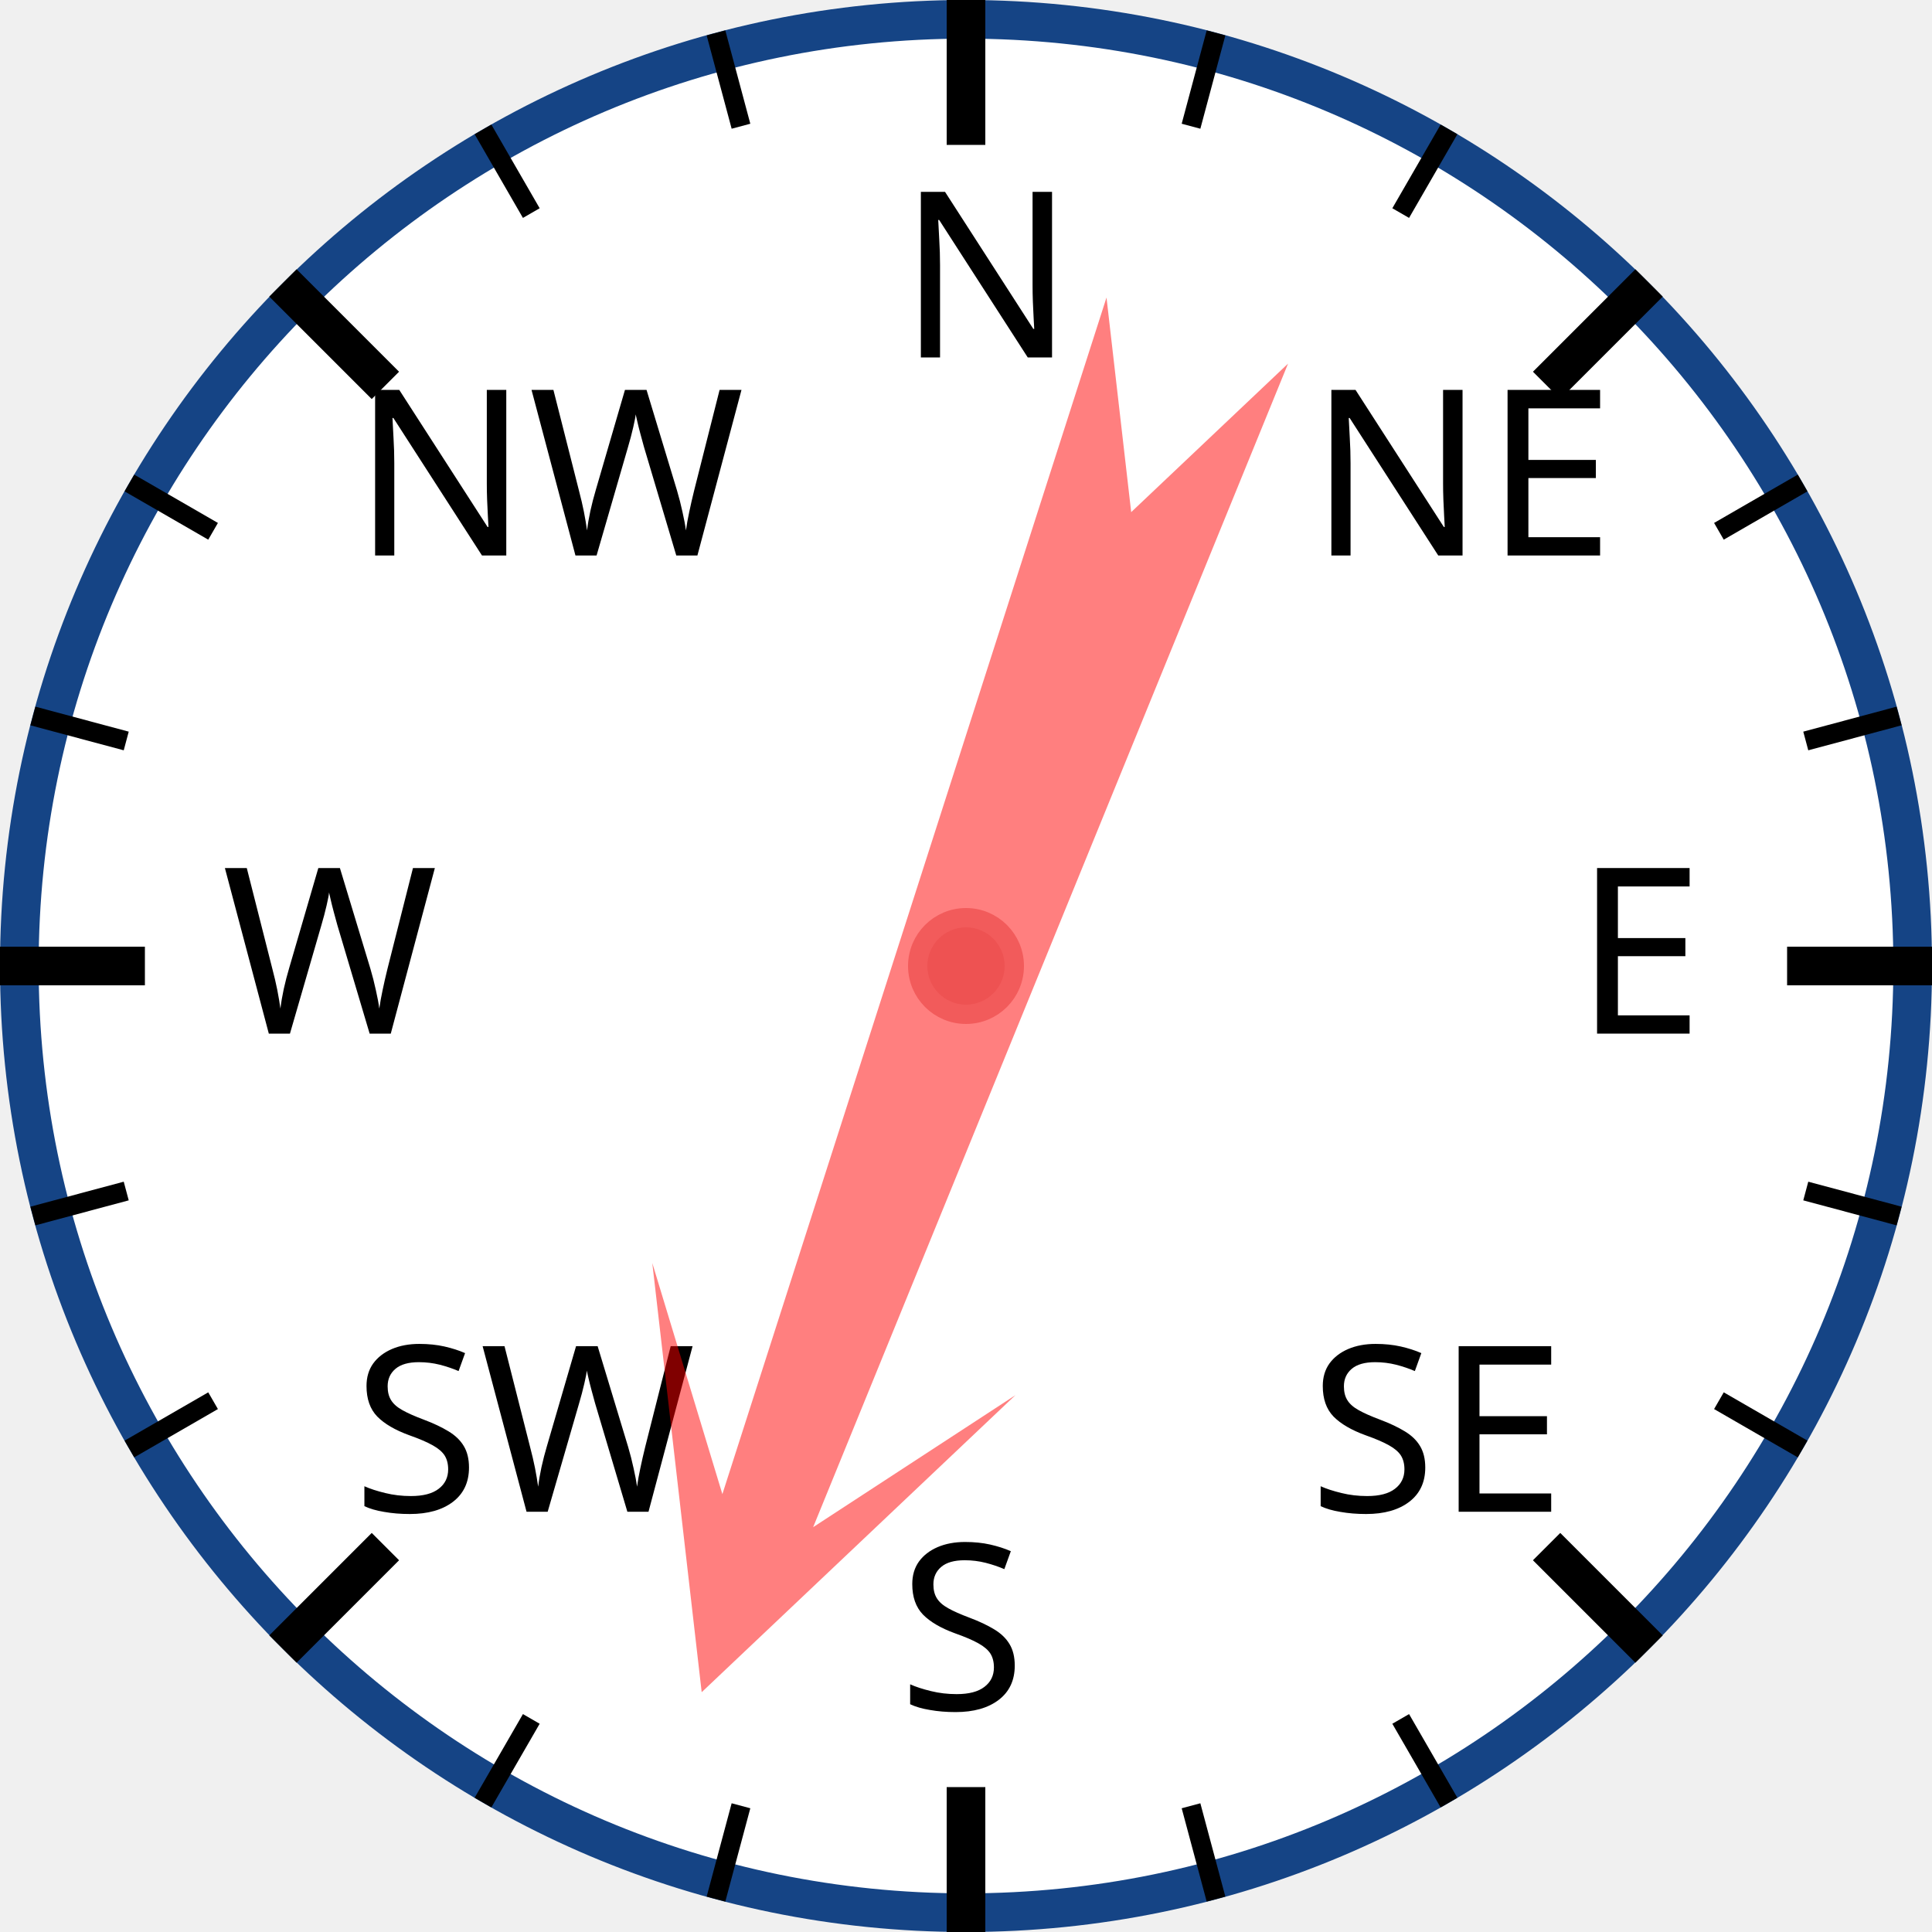
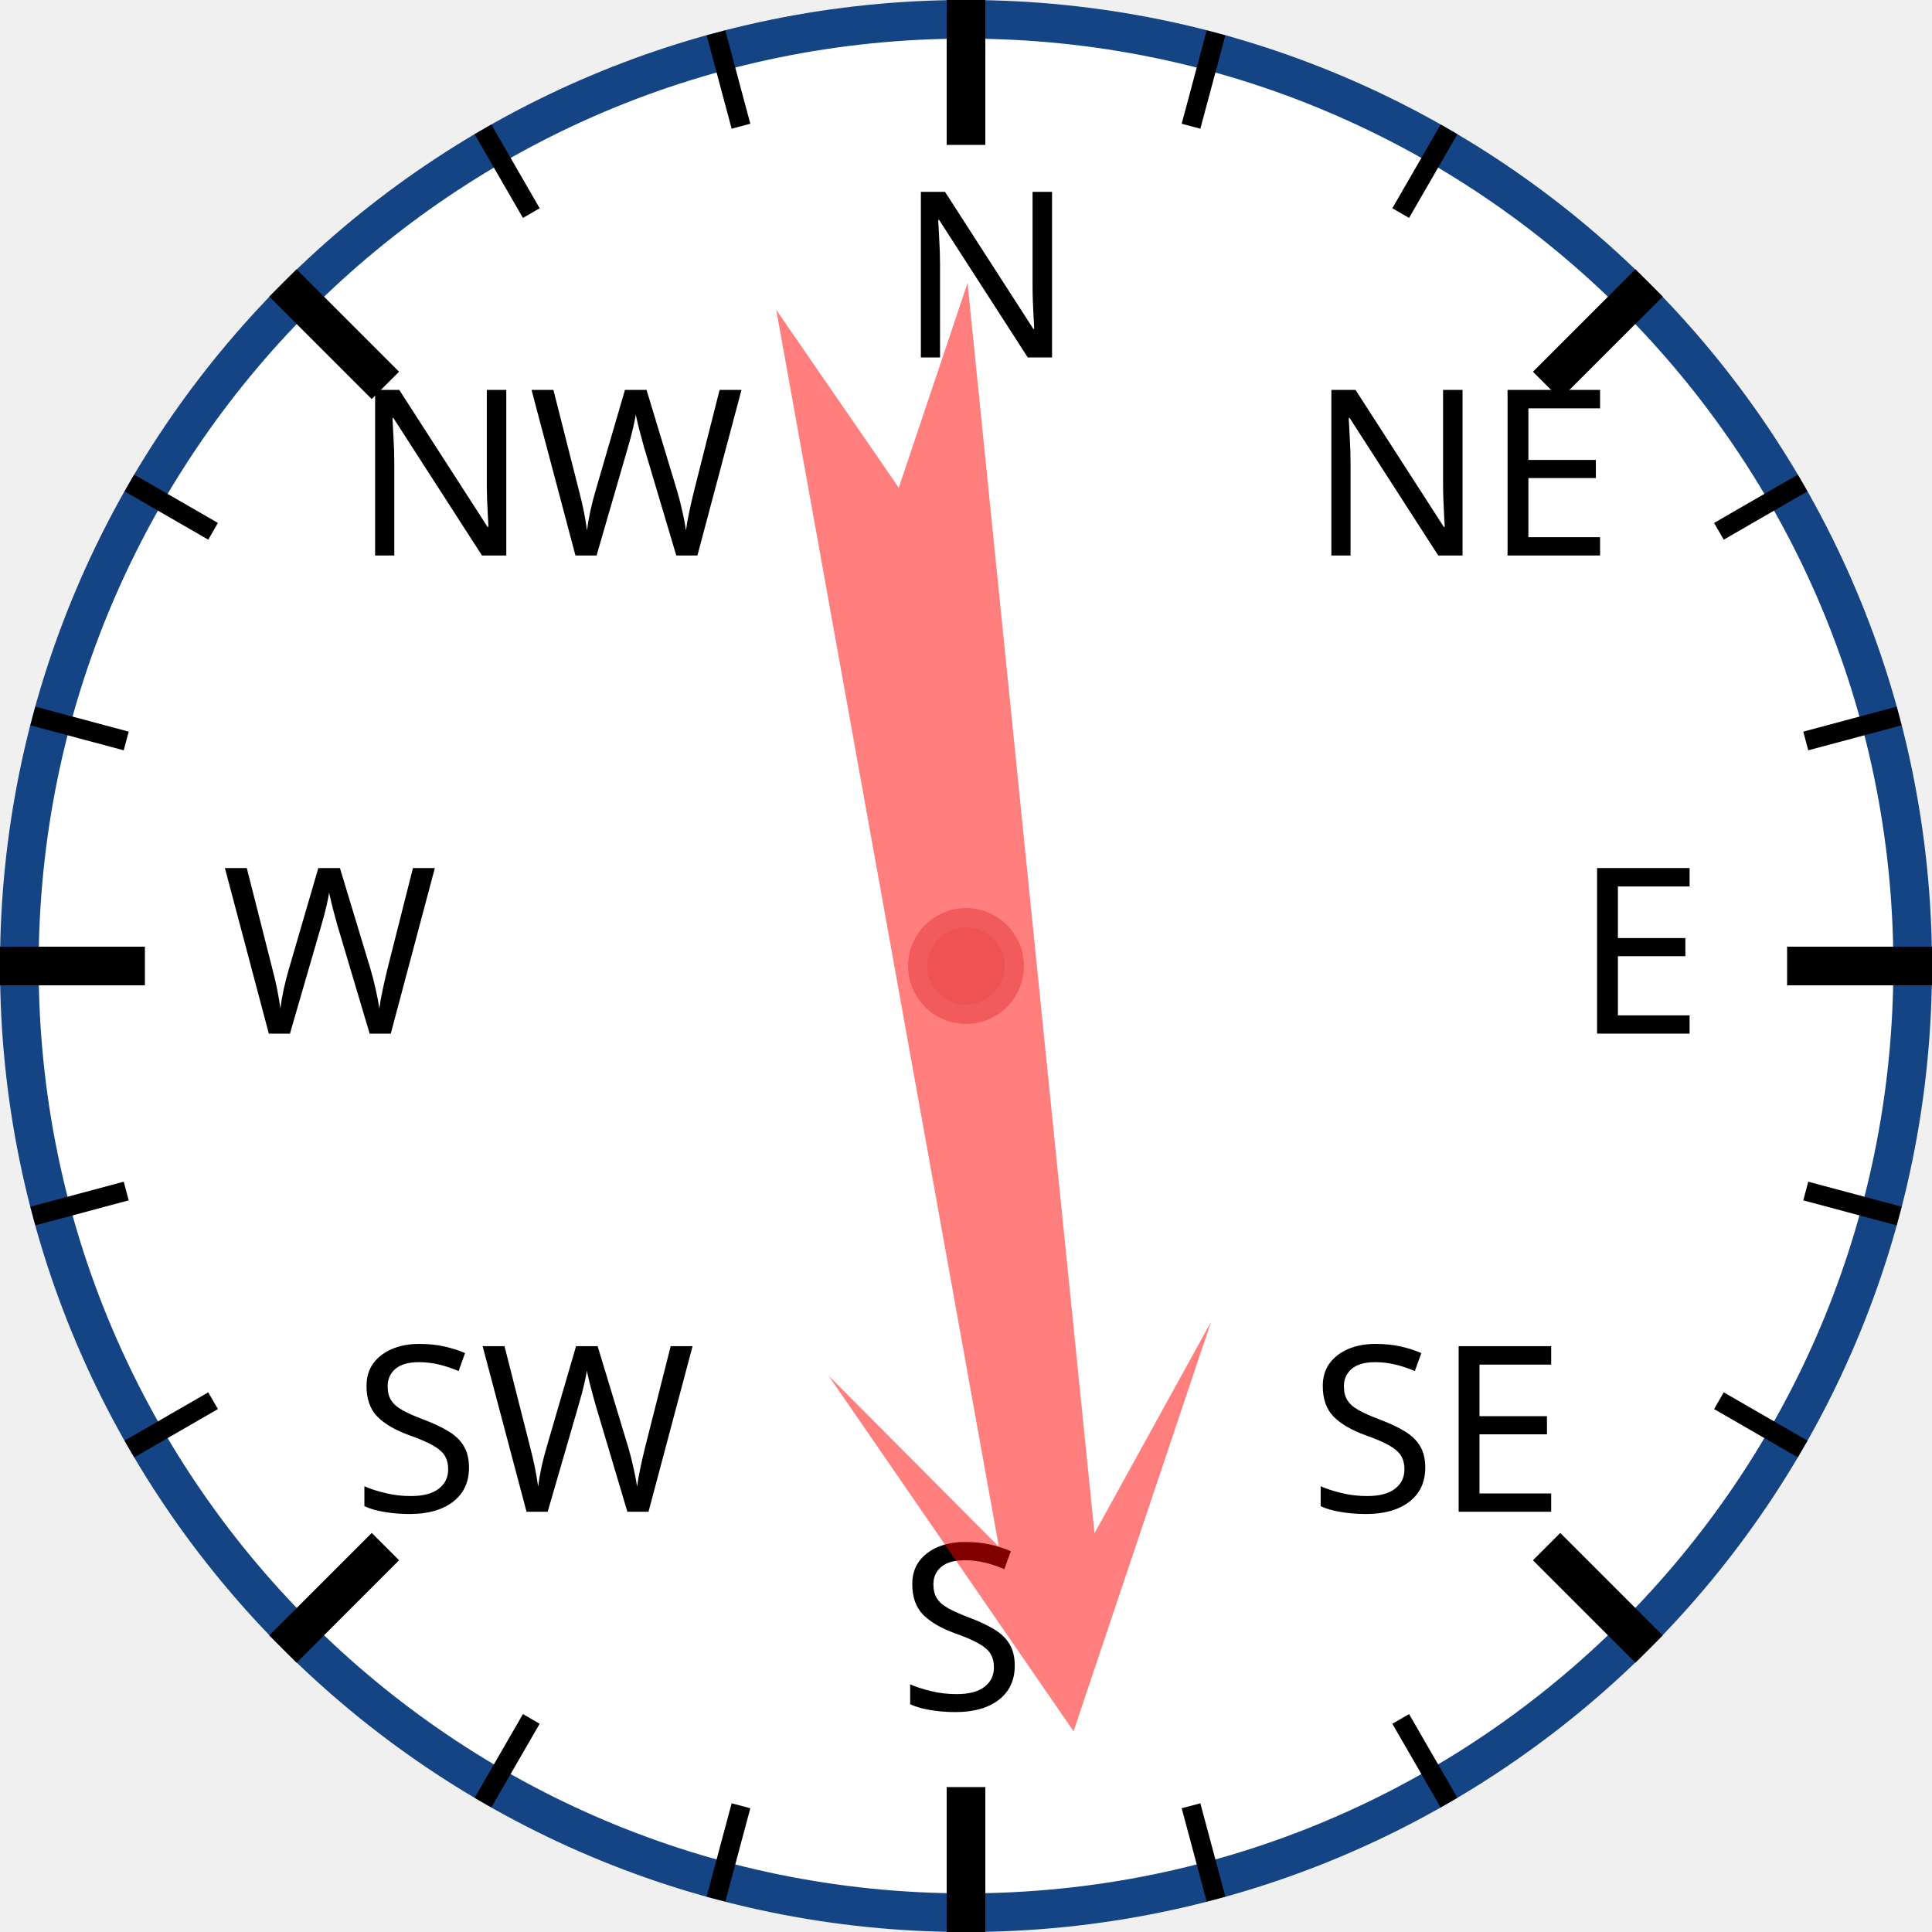
<svg xmlns="http://www.w3.org/2000/svg" width="120px" height="120px" viewBox="0 0 200 200">
  <circle cx="100" cy="100" r="98" style="fill: white; stroke: #154485; stroke-width: 4;" />
  <text x="93.0" y="37.0" style="font-family: sans-serif; font-size: 18pt;">N</text>
  <line x1="100.0" y1="0.0" x2="100.0" y2="15.0" style="stroke: black; stroke-width: 4;" />
  <line x1="74.118" y1="3.407" x2="76.706" y2="13.067" style="stroke: black; stroke-width: 2;" />
  <line x1="50" y1="13.397" x2="55" y2="22.058" style="stroke: black; stroke-width: 2;" />
  <text x="36.503" y="57.503" style="font-family: sans-serif; font-size: 18pt;">NW</text>
  <line x1="29.289" y1="29.289" x2="39.896" y2="39.896" style="stroke: black; stroke-width: 4;" />
  <line x1="13.397" y1="50" x2="22.058" y2="55" style="stroke: black; stroke-width: 2;" />
  <line x1="3.407" y1="74.118" x2="13.067" y2="76.706" style="stroke: black; stroke-width: 2;" />
  <text x="23.0" y="107.0" style="font-family: sans-serif; font-size: 18pt;">W</text>
  <line x1="0.0" y1="100.0" x2="15.0" y2="100.0" style="stroke: black; stroke-width: 4;" />
  <line x1="3.407" y1="125.882" x2="13.067" y2="123.294" style="stroke: black; stroke-width: 2;" />
  <line x1="13.397" y1="150" x2="22.058" y2="145" style="stroke: black; stroke-width: 2;" />
  <text x="36.503" y="156.497" style="font-family: sans-serif; font-size: 18pt;">SW</text>
  <line x1="29.289" y1="170.711" x2="39.896" y2="160.104" style="stroke: black; stroke-width: 4;" />
  <line x1="50" y1="186.603" x2="55" y2="177.942" style="stroke: black; stroke-width: 2;" />
  <line x1="74.118" y1="196.593" x2="76.706" y2="186.933" style="stroke: black; stroke-width: 2;" />
  <text x="93" y="177.0" style="font-family: sans-serif; font-size: 18pt;">S</text>
  <line x1="100" y1="200.0" x2="100" y2="185.0" style="stroke: black; stroke-width: 4;" />
  <line x1="125.882" y1="196.593" x2="123.294" y2="186.933" style="stroke: black; stroke-width: 2;" />
  <line x1="150.0" y1="186.603" x2="145.0" y2="177.942" style="stroke: black; stroke-width: 2;" />
  <text x="135.497" y="156.497" style="font-family: sans-serif; font-size: 18pt;">SE</text>
  <line x1="170.711" y1="170.711" x2="160.104" y2="160.104" style="stroke: black; stroke-width: 4;" />
  <line x1="186.603" y1="150" x2="177.942" y2="145" style="stroke: black; stroke-width: 2;" />
  <line x1="196.593" y1="125.882" x2="186.933" y2="123.294" style="stroke: black; stroke-width: 2;" />
  <text x="163.0" y="107" style="font-family: sans-serif; font-size: 18pt;">E</text>
  <line x1="200.0" y1="100" x2="185.0" y2="100" style="stroke: black; stroke-width: 4;" />
  <line x1="196.593" y1="74.118" x2="186.933" y2="76.706" style="stroke: black; stroke-width: 2;" />
  <line x1="186.603" y1="50" x2="177.942" y2="55" style="stroke: black; stroke-width: 2;" />
  <text x="135.497" y="57.503" style="font-family: sans-serif; font-size: 18pt;">NE</text>
  <line x1="170.711" y1="29.289" x2="160.104" y2="39.896" style="stroke: black; stroke-width: 4;" />
  <line x1="150" y1="13.397" x2="145" y2="22.058" style="stroke: black; stroke-width: 2;" />
  <line x1="125.882" y1="3.407" x2="123.294" y2="13.067" style="stroke: black; stroke-width: 2;" />
-   <polygon points="100 20 120 60 105 40 110 170 100 150 90 170 95 40 80 60" style="fill: red; fill-opacity: 0.5;" transform="rotate(200,100,100)" />
+   <polygon points="100 20 120 60 105 40 110 170 100 150 90 170 95 40 80 60" style="fill: red; fill-opacity: 0.5;" transform="rotate(172,100,100)" />
  <circle cx="100" cy="100" r="5" style="fill: #EE5252; stroke: #F25B5B; stroke-width: 2;" />
</svg>
